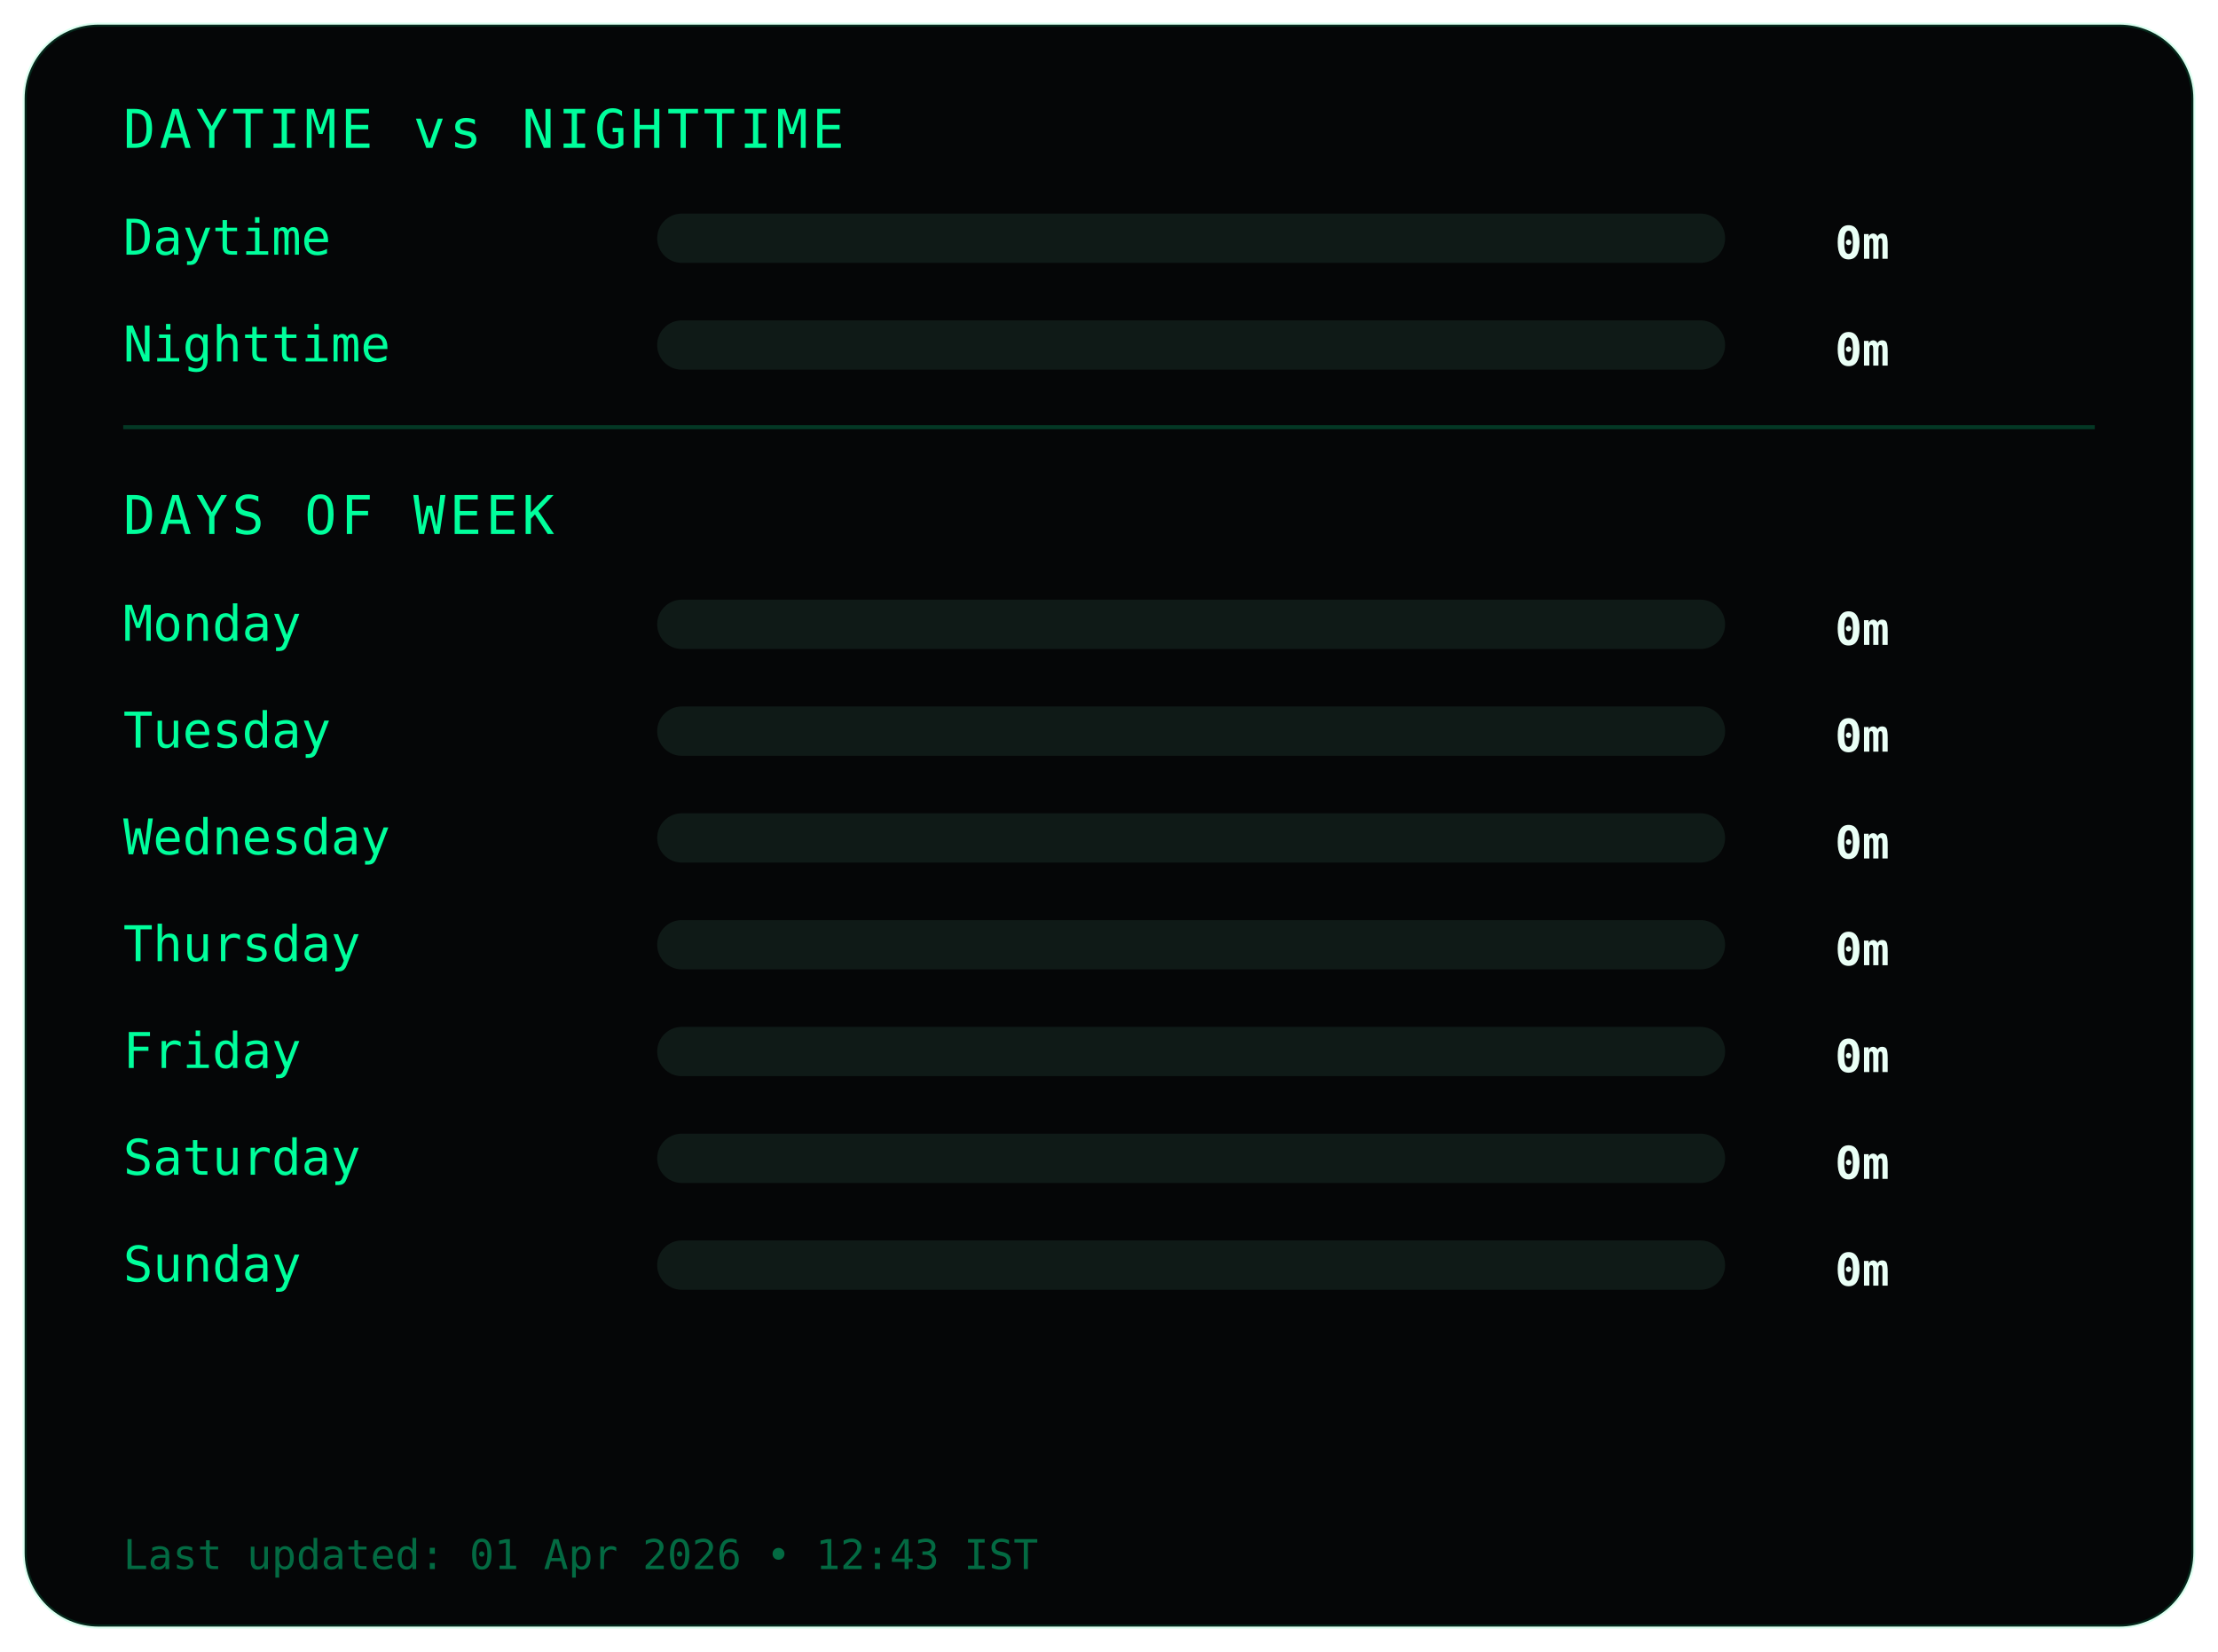
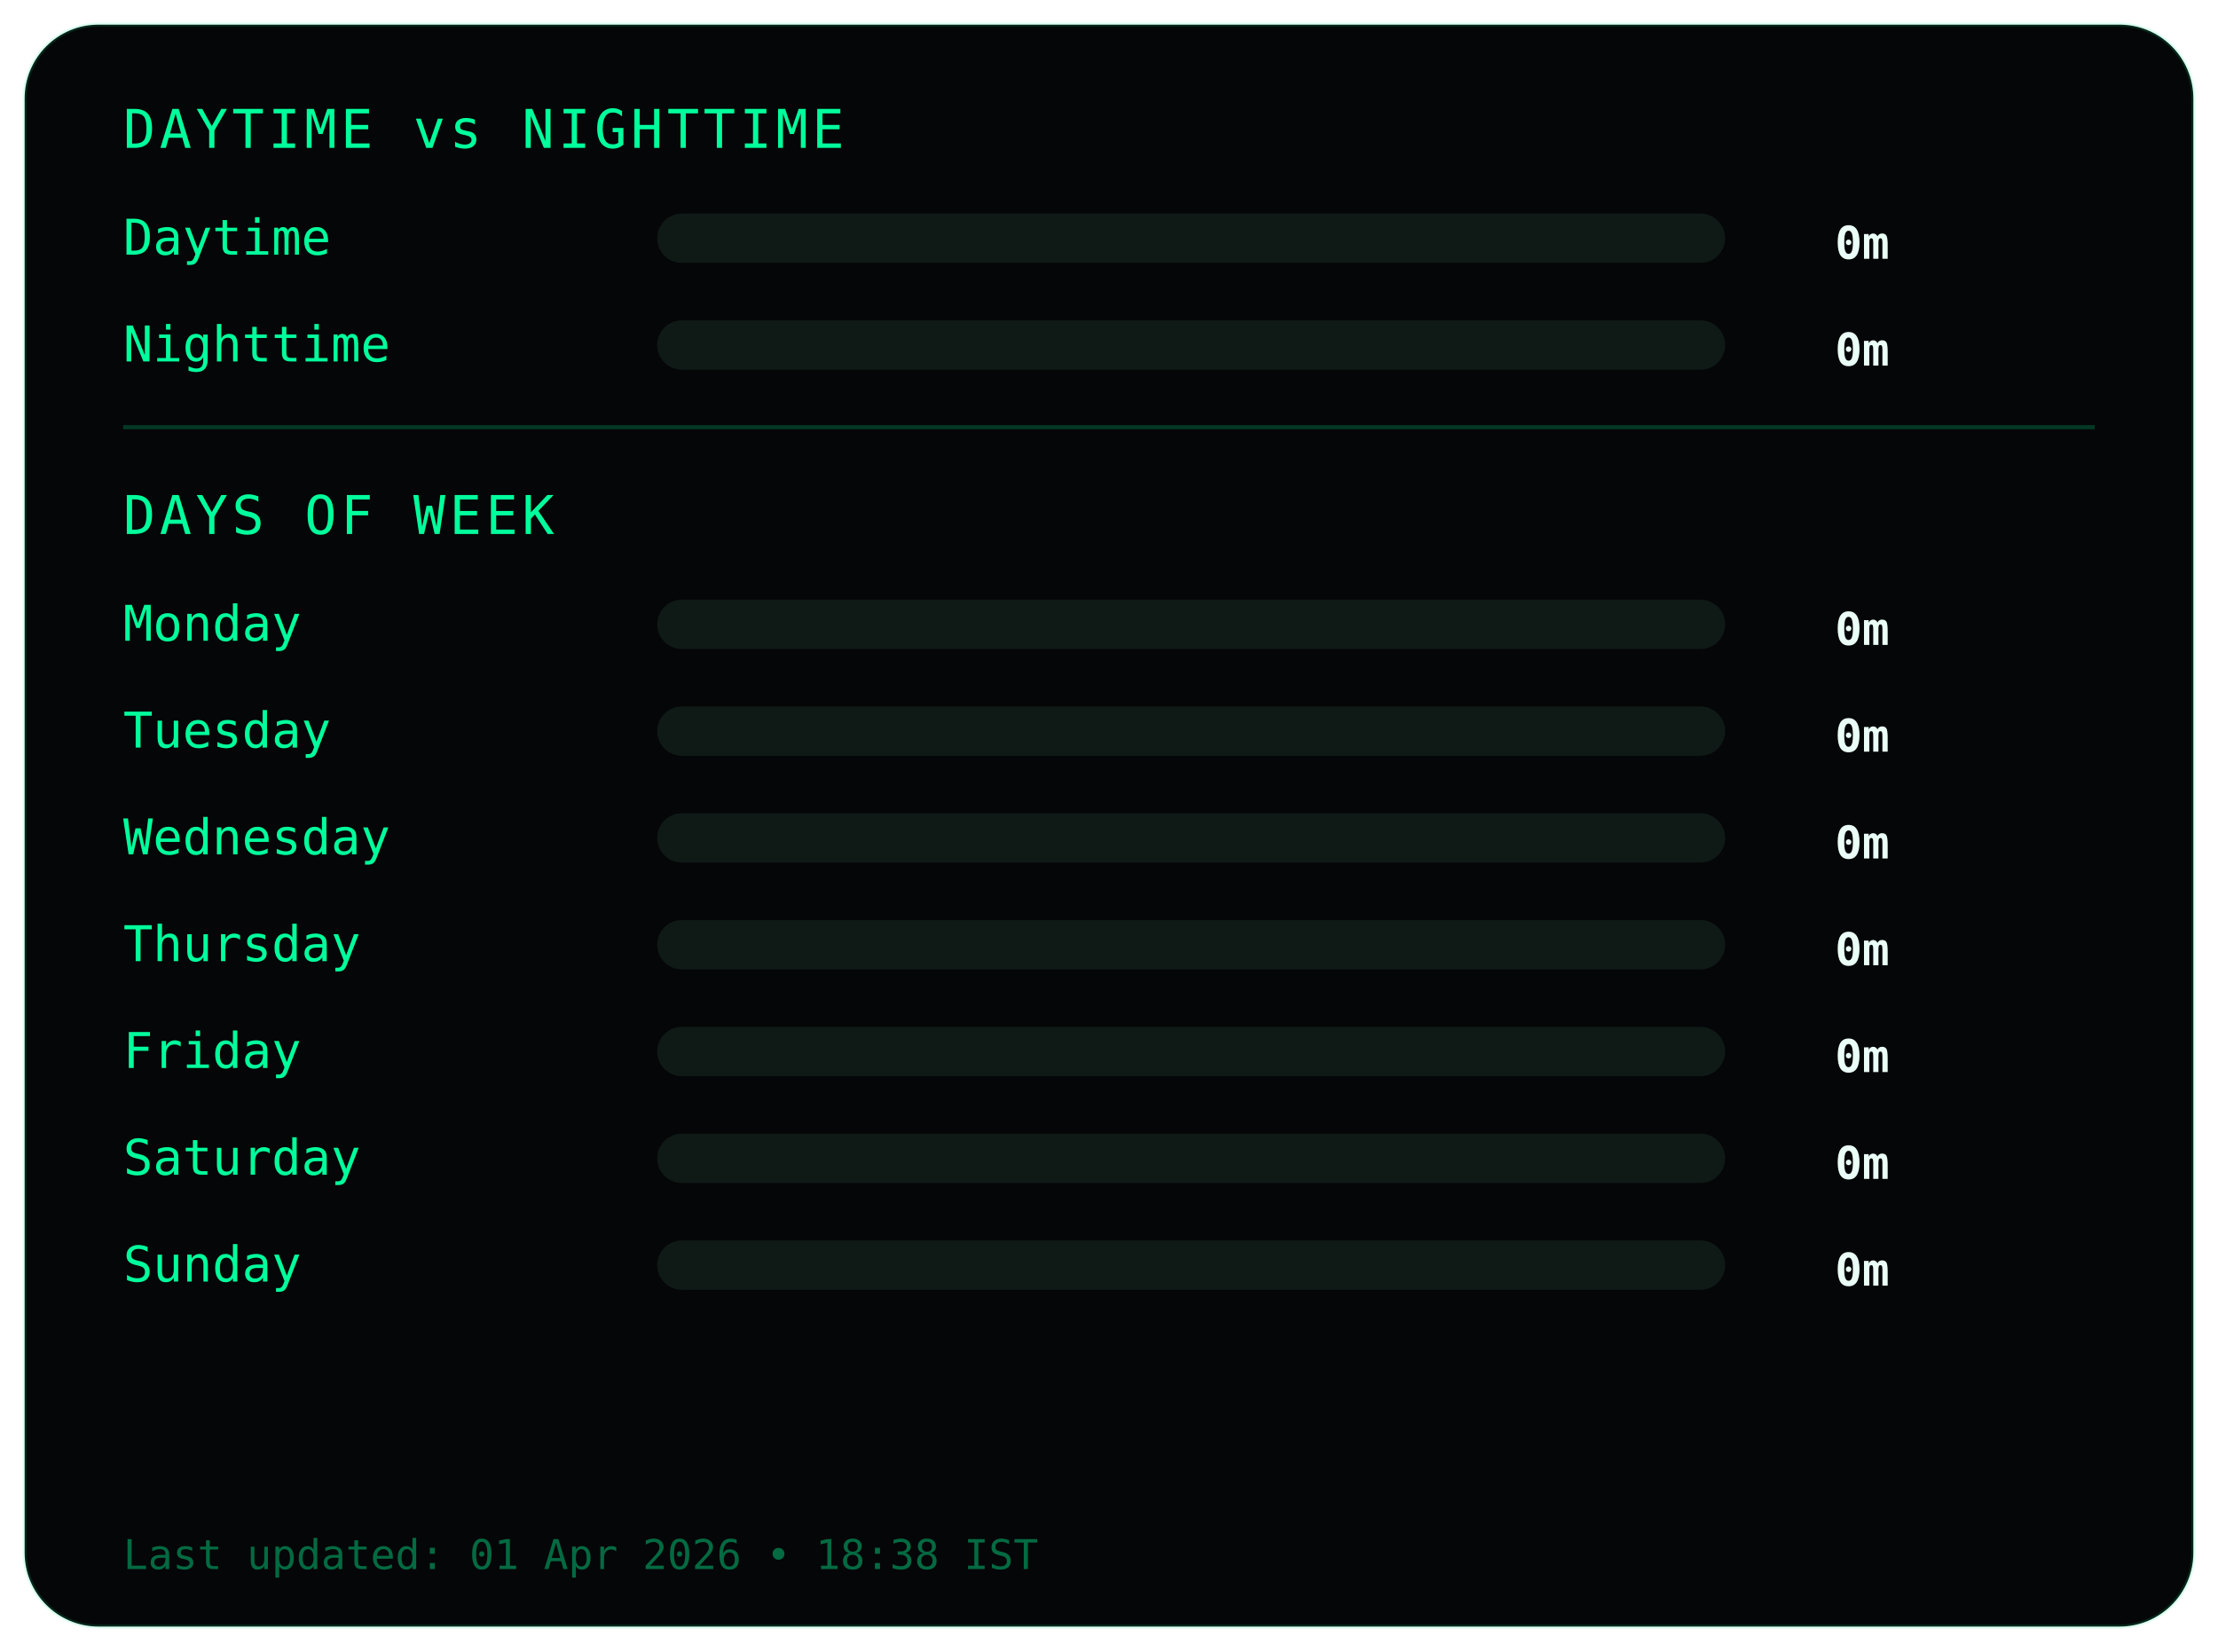
<svg xmlns="http://www.w3.org/2000/svg" width="540" height="402">
  <style>
.frame {
  fill:#050607;
  stroke:#00ff9c22;
  stroke-width:1;
}
.title {
  fill:#00ff9c;
  font-family:monospace;
  font-size:13px;
  letter-spacing:1px;
}
.label {
  fill:#00ff9c;
  font-family:monospace;
  font-size:12px;
}
.value {
  fill:#eafff6;
  font-family:monospace;
  font-size:11px;
  font-weight:bold;
  text-anchor:end;
}
.bar-bg { fill:#0f1a17; }
.bar { fill:#00ff9c; }
.divider { stroke:#00ff9c33; }
.footer {
  fill:#00ff9c66;
  font-family:monospace;
  font-size:10px;
}
</style>
  <rect class="frame" x="6" y="6" rx="18" width="528" height="390" />
  <text class="title" x="30" y="36">DAYTIME vs NIGHTTIME</text>
  <text class="label" x="30" y="62">Daytime</text>
  <rect class="bar-bg" x="160" y="52" width="260" height="12" rx="6" />
  <rect class="bar" x="160" y="52" width="0" height="12" rx="6" />
  <text class="value" x="460" y="63">0m</text>
  <text class="label" x="30" y="88">Nighttime</text>
  <rect class="bar-bg" x="160" y="78" width="260" height="12" rx="6" />
  <rect class="bar" x="160" y="78" width="0" height="12" rx="6" />
  <text class="value" x="460" y="89">0m</text>
  <line class="divider" x1="30" y1="104" x2="510" y2="104" />
  <text class="title" x="30" y="130">DAYS OF WEEK</text>
  <text class="label" x="30" y="156">Monday</text>
  <rect class="bar-bg" x="160" y="146" width="260" height="12" rx="6" />
  <rect class="bar" x="160" y="146" width="0" height="12" rx="6" />
  <text class="value" x="460" y="157">0m</text>
  <text class="label" x="30" y="182">Tuesday</text>
  <rect class="bar-bg" x="160" y="172" width="260" height="12" rx="6" />
  <rect class="bar" x="160" y="172" width="0" height="12" rx="6" />
  <text class="value" x="460" y="183">0m</text>
  <text class="label" x="30" y="208">Wednesday</text>
  <rect class="bar-bg" x="160" y="198" width="260" height="12" rx="6" />
  <rect class="bar" x="160" y="198" width="0" height="12" rx="6" />
  <text class="value" x="460" y="209">0m</text>
  <text class="label" x="30" y="234">Thursday</text>
  <rect class="bar-bg" x="160" y="224" width="260" height="12" rx="6" />
  <rect class="bar" x="160" y="224" width="0" height="12" rx="6" />
  <text class="value" x="460" y="235">0m</text>
  <text class="label" x="30" y="260">Friday</text>
  <rect class="bar-bg" x="160" y="250" width="260" height="12" rx="6" />
  <rect class="bar" x="160" y="250" width="0" height="12" rx="6" />
  <text class="value" x="460" y="261">0m</text>
  <text class="label" x="30" y="286">Saturday</text>
  <rect class="bar-bg" x="160" y="276" width="260" height="12" rx="6" />
  <rect class="bar" x="160" y="276" width="0" height="12" rx="6" />
  <text class="value" x="460" y="287">0m</text>
  <text class="label" x="30" y="312">Sunday</text>
  <rect class="bar-bg" x="160" y="302" width="260" height="12" rx="6" />
  <rect class="bar" x="160" y="302" width="0" height="12" rx="6" />
  <text class="value" x="460" y="313">0m</text>
  <text class="footer" x="30" y="382">
- Last updated: 01 Apr 2026 • 12:43 IST
+ Last updated: 01 Apr 2026 • 18:38 IST
</text>
</svg>
